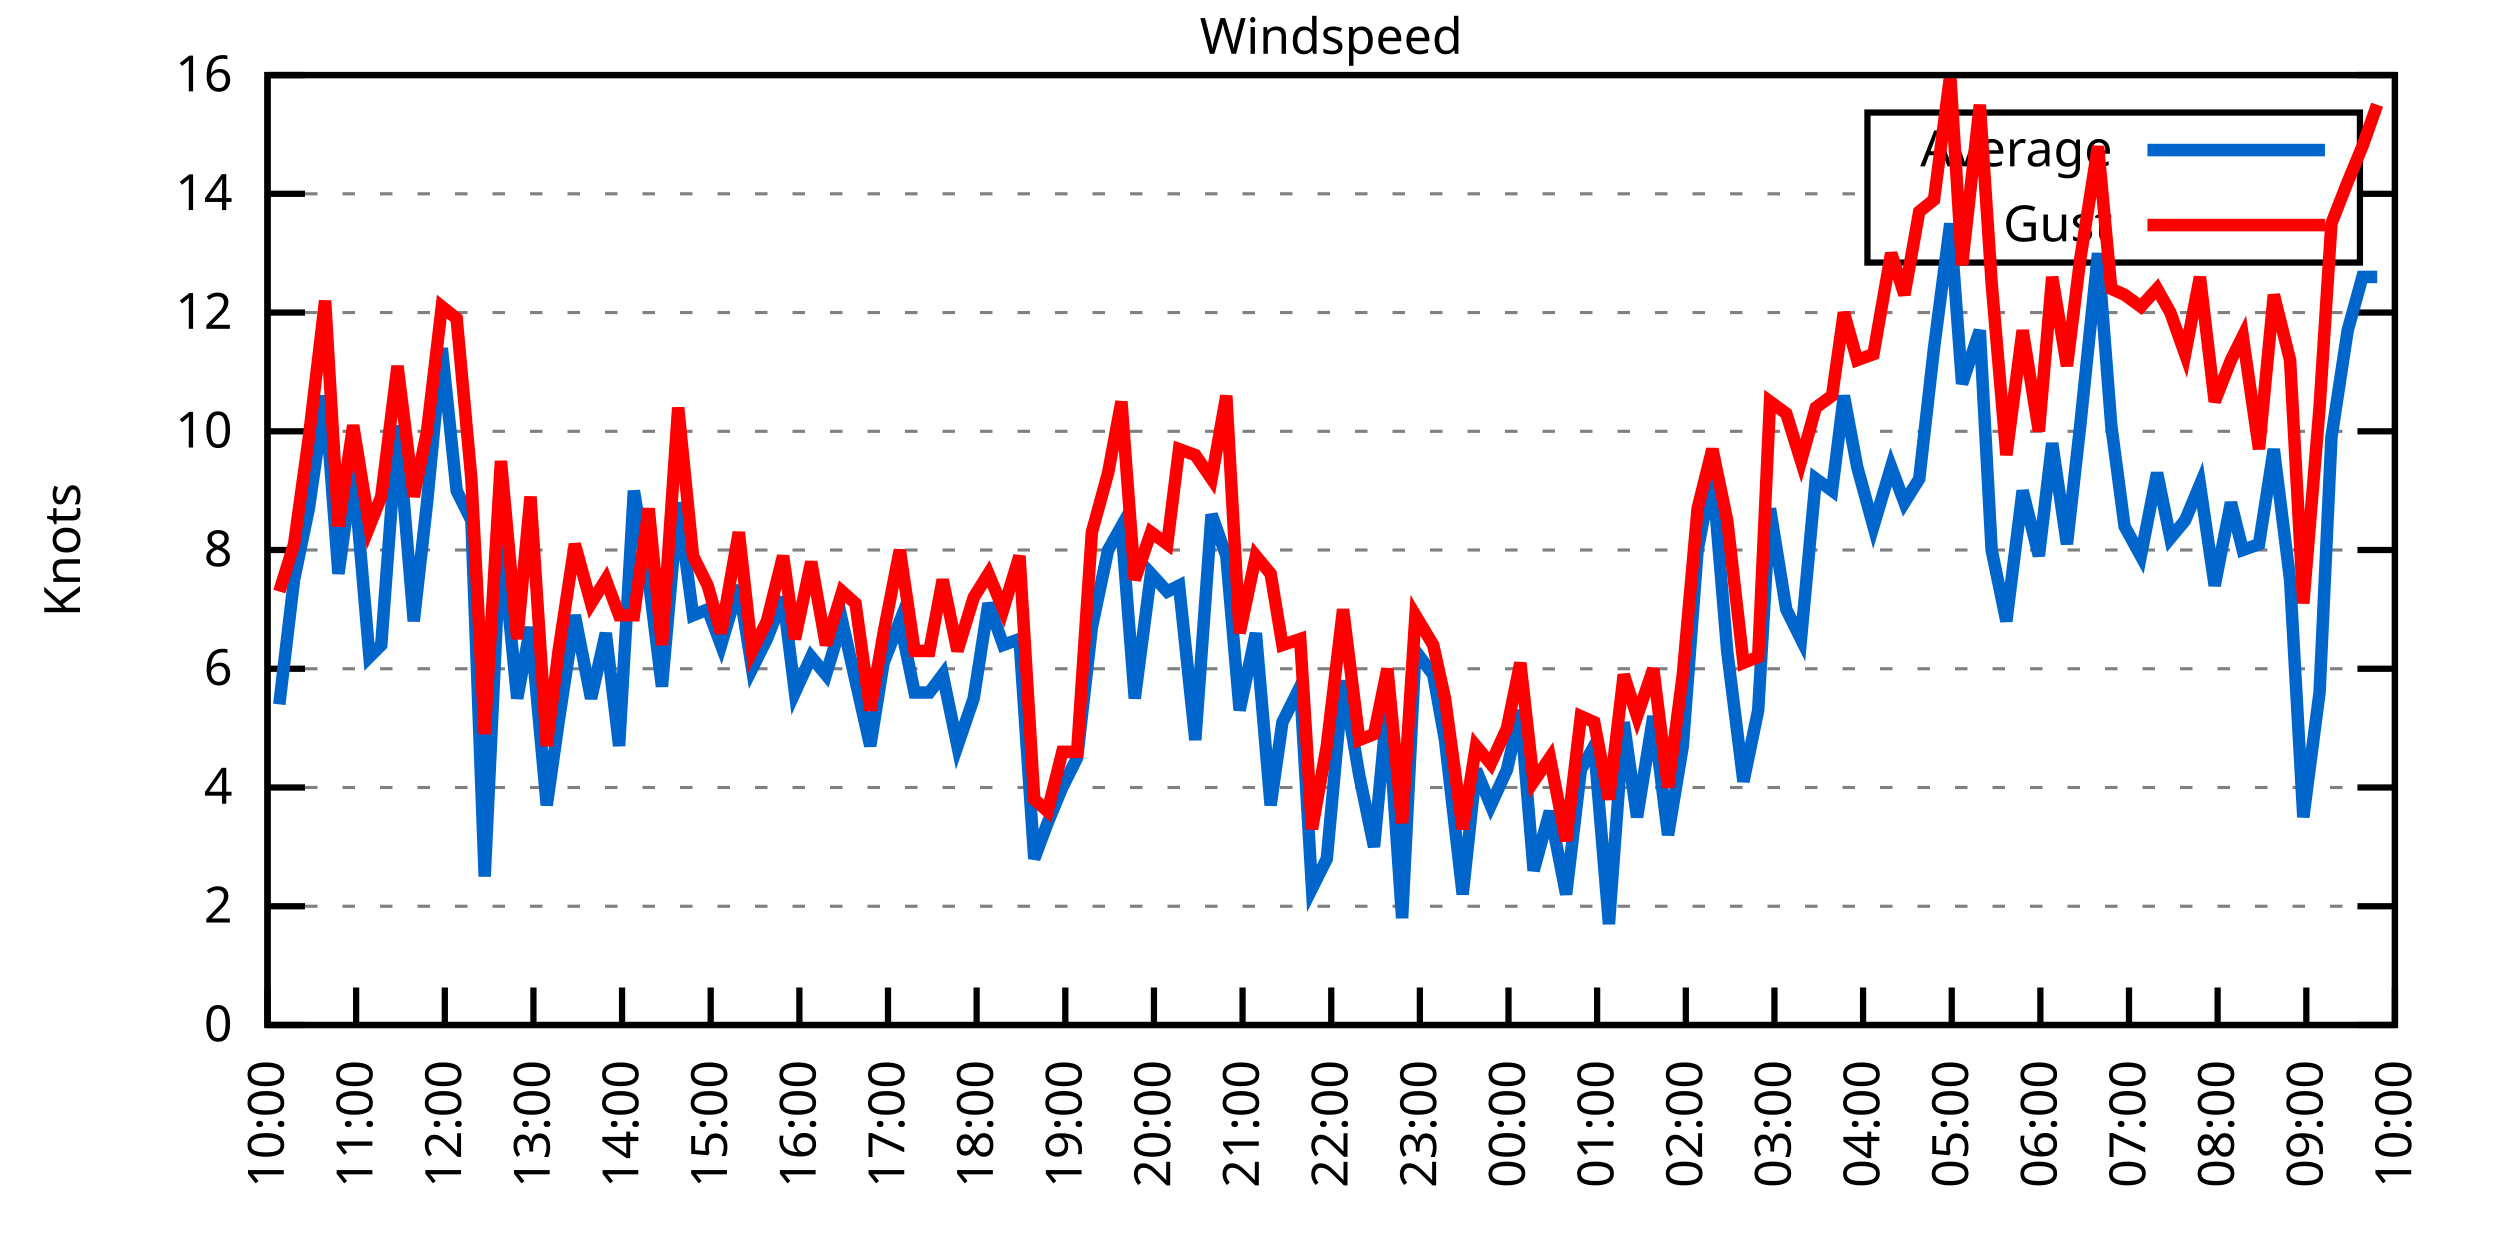
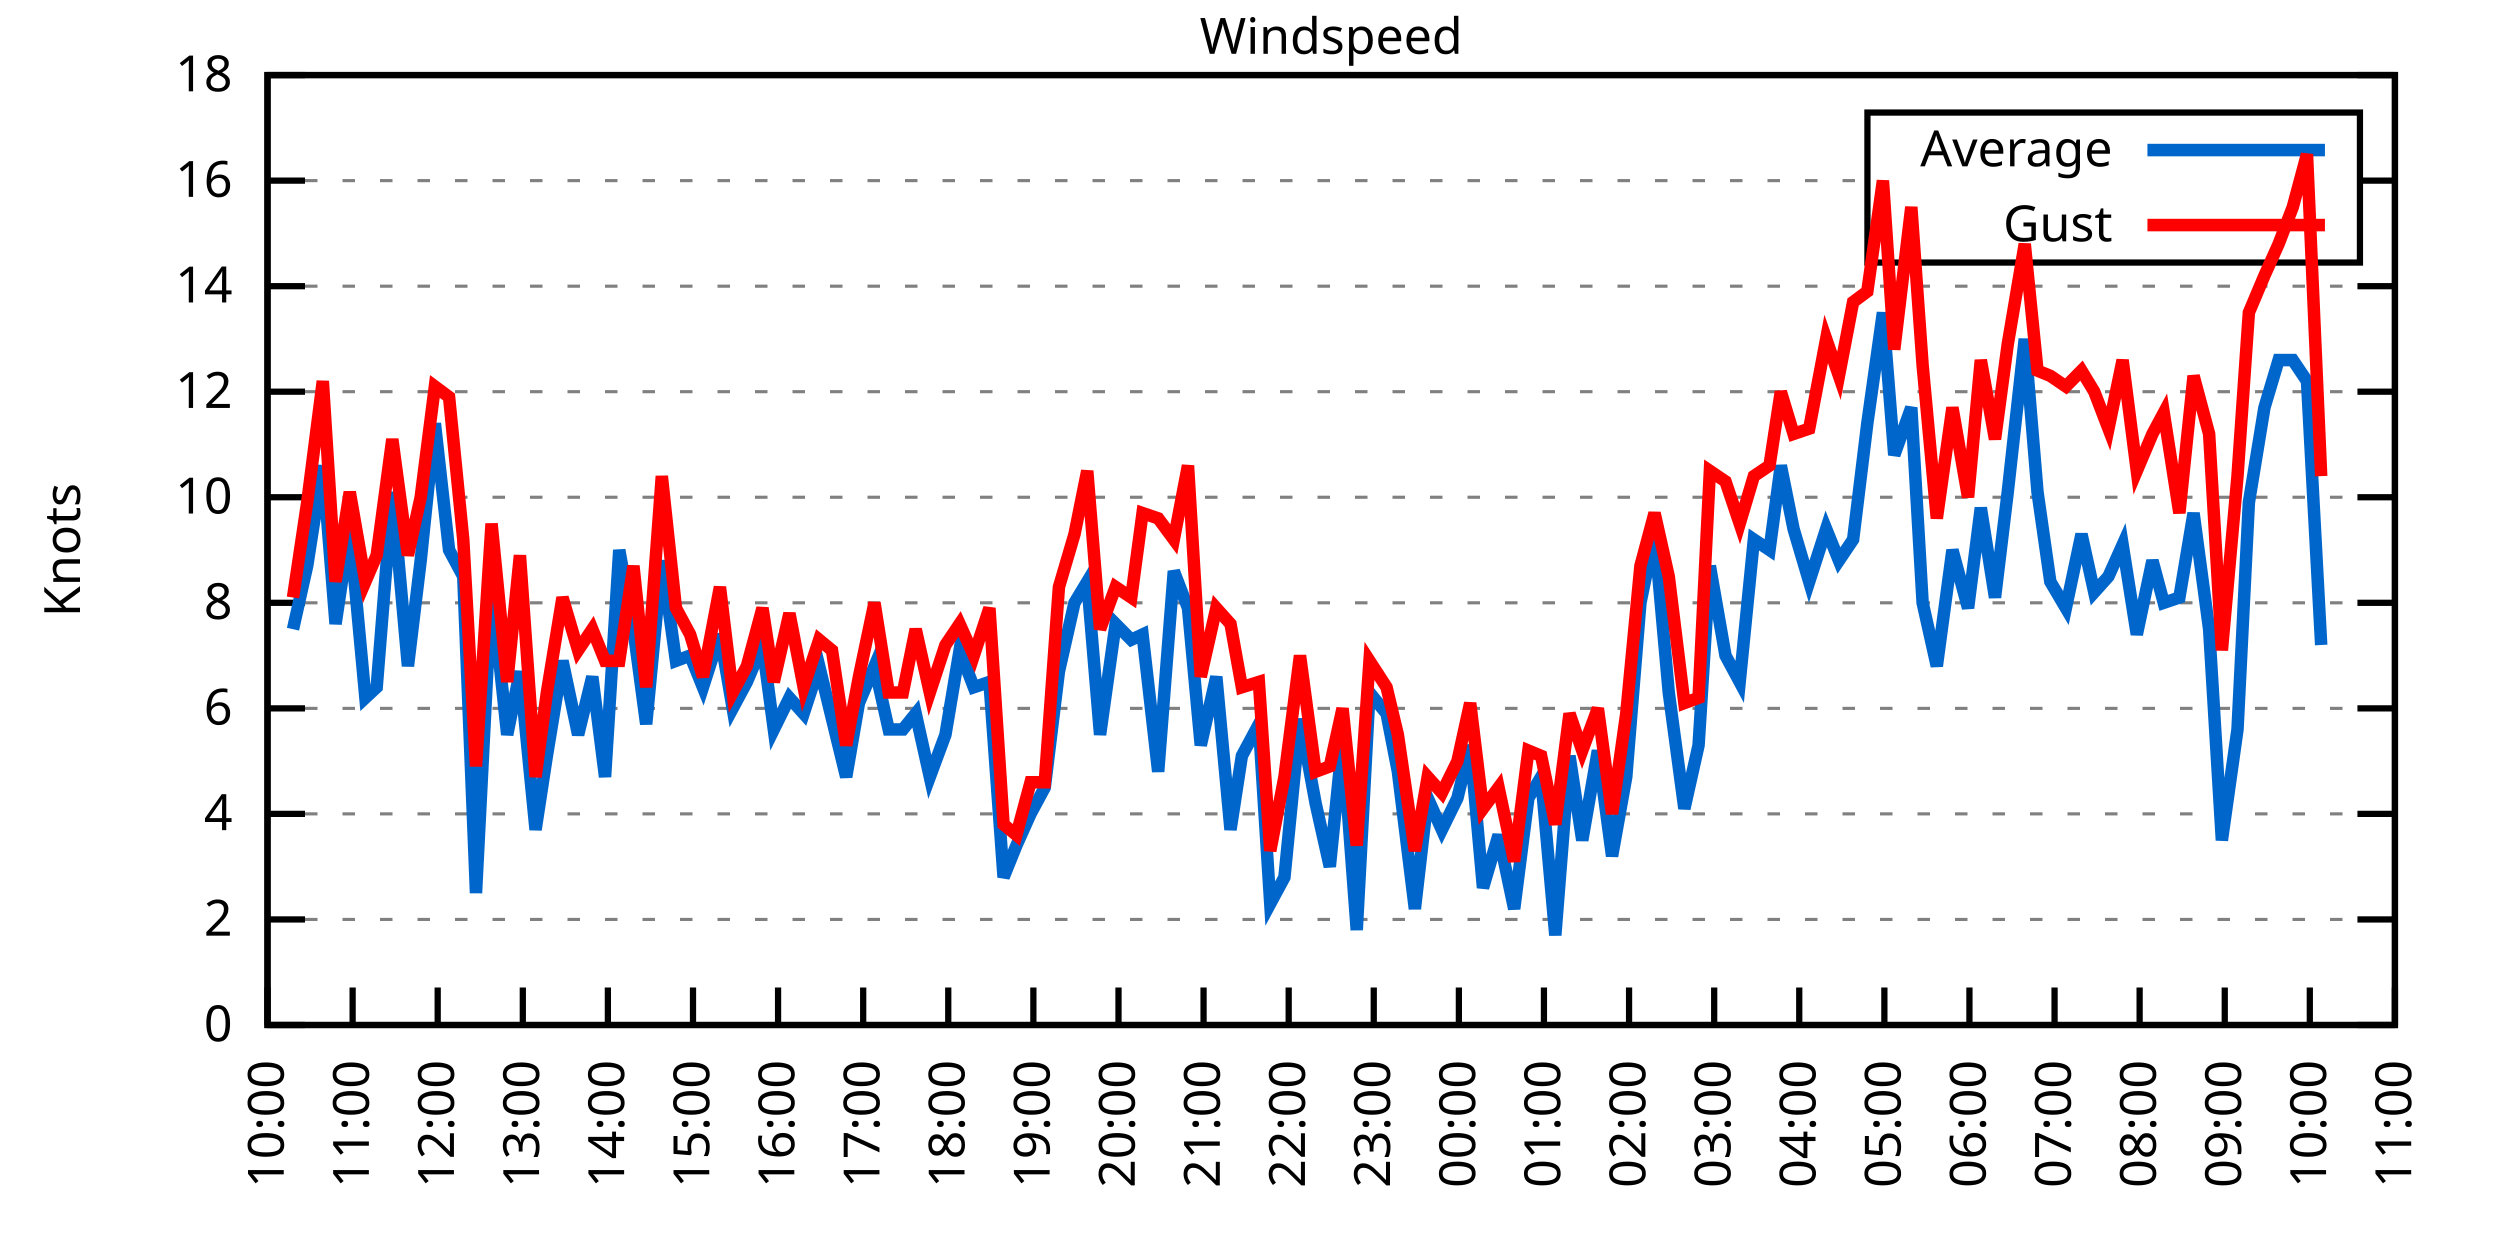
<svg xmlns="http://www.w3.org/2000/svg" xmlns:xlink="http://www.w3.org/1999/xlink" width="400" height="200" viewBox="0 0 400 200">
  <g id="gnuplot_canvas">
    <rect x="0" y="0" width="400" height="200" fill="none" />
    <defs>
      <circle id="gpDot" r="0.5" stroke-width="0.5" stroke="currentColor" />
      <path id="gpPt0" stroke-width="0.333" stroke="currentColor" d="M-1,0 h2 M0,-1 v2" />
      <path id="gpPt1" stroke-width="0.333" stroke="currentColor" d="M-1,-1 L1,1 M1,-1 L-1,1" />
      <path id="gpPt2" stroke-width="0.333" stroke="currentColor" d="M-1,0 L1,0 M0,-1 L0,1 M-1,-1 L1,1 M-1,1 L1,-1" />
      <rect id="gpPt3" stroke-width="0.333" stroke="currentColor" x="-1" y="-1" width="2" height="2" />
      <rect id="gpPt4" stroke-width="0.333" stroke="currentColor" fill="currentColor" x="-1" y="-1" width="2" height="2" />
      <circle id="gpPt5" stroke-width="0.333" stroke="currentColor" cx="0" cy="0" r="1" />
      <use xlink:href="#gpPt5" id="gpPt6" fill="currentColor" stroke="none" />
      <path id="gpPt7" stroke-width="0.333" stroke="currentColor" d="M0,-1.33 L-1.33,0.67 L1.33,0.67 z" />
      <use xlink:href="#gpPt7" id="gpPt8" fill="currentColor" stroke="none" />
      <use xlink:href="#gpPt7" id="gpPt9" stroke="currentColor" transform="rotate(180)" />
      <use xlink:href="#gpPt9" id="gpPt10" fill="currentColor" stroke="none" />
      <use xlink:href="#gpPt3" id="gpPt11" stroke="currentColor" transform="rotate(45)" />
      <use xlink:href="#gpPt11" id="gpPt12" fill="currentColor" stroke="none" />
      <path id="gpPt13" stroke-width="0.333" stroke="currentColor" d="M0,1.330 L1.265,0.411 L0.782,-1.067 L-0.782,-1.076 L-1.265,0.411 z" />
      <use xlink:href="#gpPt13" id="gpPt14" fill="currentColor" stroke="none" />
      <filter id="textbox" filterUnits="objectBoundingBox" x="0" y="0" height="1" width="1">
        <feFlood flood-color="white" flood-opacity="1" result="bgnd" />
        <feComposite in="SourceGraphic" in2="bgnd" operator="atop" />
      </filter>
      <filter id="greybox" filterUnits="objectBoundingBox" x="0" y="0" height="1" width="1">
        <feFlood flood-color="lightgrey" flood-opacity="1" result="grey" />
        <feComposite in="SourceGraphic" in2="grey" operator="atop" />
      </filter>
    </defs>
    <g fill="none" color="white" stroke="currentColor" stroke-width="1.00" stroke-linecap="butt" stroke-linejoin="miter">
</g>
    <g fill="none" color="black" stroke="currentColor" stroke-width="1.00" stroke-linecap="butt" stroke-linejoin="miter">
      <g stroke="none" shape-rendering="crispEdges">
        <polygon fill="rgb(255, 255, 255)" points="42.80,164.00 383.18,164.00 383.18,12.02 42.80,12.02 " />
      </g>
    </g>
    <g fill="none" color="black" stroke="currentColor" stroke-width="1.00" stroke-linecap="butt" stroke-linejoin="miter">
</g>
    <g fill="none" color="black" stroke="black" stroke-width="0.50" stroke-linecap="butt" stroke-linejoin="miter">
</g>
    <g fill="none" color="gray" stroke="currentColor" stroke-width="0.50" stroke-linecap="butt" stroke-linejoin="miter">
      <path stroke="gray" stroke-dasharray="2,4" class="gridline" d="M42.80,164.00 L383.19,164.00  " />
    </g>
    <g fill="none" color="gray" stroke="gray" stroke-width="1.00" stroke-linecap="butt" stroke-linejoin="miter">
</g>
    <g fill="none" color="black" stroke="currentColor" stroke-width="1.00" stroke-linecap="butt" stroke-linejoin="miter">
      <path stroke="black" d="M42.80,164.00 L48.80,164.00 M383.19,164.00 L377.19,164.00  " />
      <g transform="translate(37.20,166.60)" stroke="none" fill="black" font-family="Sans" font-size="8.00" text-anchor="end">
        <text>
          <tspan font-family="Sans"> 0</tspan>
        </text>
      </g>
    </g>
    <g fill="none" color="black" stroke="currentColor" stroke-width="1.00" stroke-linecap="butt" stroke-linejoin="miter">
</g>
    <g fill="none" color="black" stroke="black" stroke-width="0.50" stroke-linecap="butt" stroke-linejoin="miter">
</g>
    <g fill="none" color="gray" stroke="currentColor" stroke-width="0.50" stroke-linecap="butt" stroke-linejoin="miter">
-       <path stroke="gray" stroke-dasharray="2,4" class="gridline" d="M42.80,145.00 L383.19,145.00  " />
-     </g>
-     <g fill="none" color="gray" stroke="gray" stroke-width="1.00" stroke-linecap="butt" stroke-linejoin="miter">
- </g>
-     <g fill="none" color="black" stroke="currentColor" stroke-width="1.00" stroke-linecap="butt" stroke-linejoin="miter">
-       <path stroke="black" d="M42.80,145.00 L48.80,145.00 M383.19,145.00 L377.19,145.00  " />
-       <g transform="translate(37.20,147.60)" stroke="none" fill="black" font-family="Sans" font-size="8.00" text-anchor="end">
+       <path stroke="gray" stroke-dasharray="2,4" class="gridline" d="M42.80,147.11 L383.19,147.11  " />
+     </g>
+     <g fill="none" color="gray" stroke="gray" stroke-width="1.00" stroke-linecap="butt" stroke-linejoin="miter">
+ </g>
+     <g fill="none" color="black" stroke="currentColor" stroke-width="1.00" stroke-linecap="butt" stroke-linejoin="miter">
+       <path stroke="black" d="M42.80,147.11 L48.80,147.11 M383.19,147.11 L377.19,147.11  " />
+       <g transform="translate(37.20,149.71)" stroke="none" fill="black" font-family="Sans" font-size="8.00" text-anchor="end">
        <text>
          <tspan font-family="Sans"> 2</tspan>
        </text>
      </g>
    </g>
    <g fill="none" color="black" stroke="currentColor" stroke-width="1.00" stroke-linecap="butt" stroke-linejoin="miter">
</g>
    <g fill="none" color="black" stroke="black" stroke-width="0.50" stroke-linecap="butt" stroke-linejoin="miter">
</g>
    <g fill="none" color="gray" stroke="currentColor" stroke-width="0.50" stroke-linecap="butt" stroke-linejoin="miter">
-       <path stroke="gray" stroke-dasharray="2,4" class="gridline" d="M42.80,126.00 L383.19,126.00  " />
-     </g>
-     <g fill="none" color="gray" stroke="gray" stroke-width="1.00" stroke-linecap="butt" stroke-linejoin="miter">
- </g>
-     <g fill="none" color="black" stroke="currentColor" stroke-width="1.00" stroke-linecap="butt" stroke-linejoin="miter">
-       <path stroke="black" d="M42.80,126.00 L48.80,126.00 M383.19,126.00 L377.19,126.00  " />
-       <g transform="translate(37.20,128.60)" stroke="none" fill="black" font-family="Sans" font-size="8.00" text-anchor="end">
+       <path stroke="gray" stroke-dasharray="2,4" class="gridline" d="M42.80,130.22 L383.19,130.22  " />
+     </g>
+     <g fill="none" color="gray" stroke="gray" stroke-width="1.00" stroke-linecap="butt" stroke-linejoin="miter">
+ </g>
+     <g fill="none" color="black" stroke="currentColor" stroke-width="1.00" stroke-linecap="butt" stroke-linejoin="miter">
+       <path stroke="black" d="M42.80,130.22 L48.80,130.22 M383.19,130.22 L377.19,130.22  " />
+       <g transform="translate(37.20,132.82)" stroke="none" fill="black" font-family="Sans" font-size="8.00" text-anchor="end">
        <text>
          <tspan font-family="Sans"> 4</tspan>
        </text>
      </g>
    </g>
    <g fill="none" color="black" stroke="currentColor" stroke-width="1.00" stroke-linecap="butt" stroke-linejoin="miter">
</g>
    <g fill="none" color="black" stroke="black" stroke-width="0.50" stroke-linecap="butt" stroke-linejoin="miter">
</g>
    <g fill="none" color="gray" stroke="currentColor" stroke-width="0.50" stroke-linecap="butt" stroke-linejoin="miter">
-       <path stroke="gray" stroke-dasharray="2,4" class="gridline" d="M42.80,107.00 L383.19,107.00  " />
-     </g>
-     <g fill="none" color="gray" stroke="gray" stroke-width="1.00" stroke-linecap="butt" stroke-linejoin="miter">
- </g>
-     <g fill="none" color="black" stroke="currentColor" stroke-width="1.00" stroke-linecap="butt" stroke-linejoin="miter">
-       <path stroke="black" d="M42.80,107.00 L48.80,107.00 M383.19,107.00 L377.19,107.00  " />
-       <g transform="translate(37.20,109.60)" stroke="none" fill="black" font-family="Sans" font-size="8.00" text-anchor="end">
+       <path stroke="gray" stroke-dasharray="2,4" class="gridline" d="M42.80,113.34 L383.19,113.34  " />
+     </g>
+     <g fill="none" color="gray" stroke="gray" stroke-width="1.00" stroke-linecap="butt" stroke-linejoin="miter">
+ </g>
+     <g fill="none" color="black" stroke="currentColor" stroke-width="1.00" stroke-linecap="butt" stroke-linejoin="miter">
+       <path stroke="black" d="M42.80,113.34 L48.80,113.34 M383.19,113.34 L377.19,113.34  " />
+       <g transform="translate(37.20,115.94)" stroke="none" fill="black" font-family="Sans" font-size="8.00" text-anchor="end">
        <text>
          <tspan font-family="Sans"> 6</tspan>
        </text>
      </g>
    </g>
    <g fill="none" color="black" stroke="currentColor" stroke-width="1.00" stroke-linecap="butt" stroke-linejoin="miter">
</g>
    <g fill="none" color="black" stroke="black" stroke-width="0.50" stroke-linecap="butt" stroke-linejoin="miter">
</g>
    <g fill="none" color="gray" stroke="currentColor" stroke-width="0.50" stroke-linecap="butt" stroke-linejoin="miter">
-       <path stroke="gray" stroke-dasharray="2,4" class="gridline" d="M42.80,88.00 L383.19,88.00  " />
-     </g>
-     <g fill="none" color="gray" stroke="gray" stroke-width="1.00" stroke-linecap="butt" stroke-linejoin="miter">
- </g>
-     <g fill="none" color="black" stroke="currentColor" stroke-width="1.00" stroke-linecap="butt" stroke-linejoin="miter">
-       <path stroke="black" d="M42.80,88.00 L48.80,88.00 M383.19,88.00 L377.19,88.00  " />
-       <g transform="translate(37.20,90.60)" stroke="none" fill="black" font-family="Sans" font-size="8.00" text-anchor="end">
+       <path stroke="gray" stroke-dasharray="2,4" class="gridline" d="M42.80,96.45 L383.19,96.45  " />
+     </g>
+     <g fill="none" color="gray" stroke="gray" stroke-width="1.00" stroke-linecap="butt" stroke-linejoin="miter">
+ </g>
+     <g fill="none" color="black" stroke="currentColor" stroke-width="1.00" stroke-linecap="butt" stroke-linejoin="miter">
+       <path stroke="black" d="M42.80,96.45 L48.80,96.45 M383.19,96.45 L377.19,96.45  " />
+       <g transform="translate(37.20,99.05)" stroke="none" fill="black" font-family="Sans" font-size="8.00" text-anchor="end">
        <text>
          <tspan font-family="Sans"> 8</tspan>
        </text>
      </g>
    </g>
    <g fill="none" color="black" stroke="currentColor" stroke-width="1.00" stroke-linecap="butt" stroke-linejoin="miter">
</g>
    <g fill="none" color="black" stroke="black" stroke-width="0.50" stroke-linecap="butt" stroke-linejoin="miter">
</g>
    <g fill="none" color="gray" stroke="currentColor" stroke-width="0.50" stroke-linecap="butt" stroke-linejoin="miter">
-       <path stroke="gray" stroke-dasharray="2,4" class="gridline" d="M42.80,69.01 L383.19,69.01  " />
-     </g>
-     <g fill="none" color="gray" stroke="gray" stroke-width="1.00" stroke-linecap="butt" stroke-linejoin="miter">
- </g>
-     <g fill="none" color="black" stroke="currentColor" stroke-width="1.00" stroke-linecap="butt" stroke-linejoin="miter">
-       <path stroke="black" d="M42.80,69.01 L48.80,69.01 M383.19,69.01 L377.19,69.01  " />
-       <g transform="translate(37.20,71.61)" stroke="none" fill="black" font-family="Sans" font-size="8.00" text-anchor="end">
+       <path stroke="gray" stroke-dasharray="2,4" class="gridline" d="M42.80,79.56 L383.19,79.56  " />
+     </g>
+     <g fill="none" color="gray" stroke="gray" stroke-width="1.00" stroke-linecap="butt" stroke-linejoin="miter">
+ </g>
+     <g fill="none" color="black" stroke="currentColor" stroke-width="1.00" stroke-linecap="butt" stroke-linejoin="miter">
+       <path stroke="black" d="M42.80,79.56 L48.80,79.56 M383.19,79.56 L377.19,79.56  " />
+       <g transform="translate(37.20,82.16)" stroke="none" fill="black" font-family="Sans" font-size="8.00" text-anchor="end">
        <text>
          <tspan font-family="Sans"> 10</tspan>
        </text>
      </g>
    </g>
    <g fill="none" color="black" stroke="currentColor" stroke-width="1.00" stroke-linecap="butt" stroke-linejoin="miter">
</g>
    <g fill="none" color="black" stroke="black" stroke-width="0.50" stroke-linecap="butt" stroke-linejoin="miter">
</g>
    <g fill="none" color="gray" stroke="currentColor" stroke-width="0.50" stroke-linecap="butt" stroke-linejoin="miter">
-       <path stroke="gray" stroke-dasharray="2,4" class="gridline" d="M42.80,50.01 L383.19,50.01  " />
-     </g>
-     <g fill="none" color="gray" stroke="gray" stroke-width="1.00" stroke-linecap="butt" stroke-linejoin="miter">
- </g>
-     <g fill="none" color="black" stroke="currentColor" stroke-width="1.00" stroke-linecap="butt" stroke-linejoin="miter">
-       <path stroke="black" d="M42.80,50.01 L48.80,50.01 M383.19,50.01 L377.19,50.01  " />
-       <g transform="translate(37.20,52.61)" stroke="none" fill="black" font-family="Sans" font-size="8.00" text-anchor="end">
+       <path stroke="gray" stroke-dasharray="2,4" class="gridline" d="M42.80,62.67 L383.19,62.67  " />
+     </g>
+     <g fill="none" color="gray" stroke="gray" stroke-width="1.00" stroke-linecap="butt" stroke-linejoin="miter">
+ </g>
+     <g fill="none" color="black" stroke="currentColor" stroke-width="1.00" stroke-linecap="butt" stroke-linejoin="miter">
+       <path stroke="black" d="M42.80,62.67 L48.80,62.67 M383.19,62.67 L377.19,62.67  " />
+       <g transform="translate(37.20,65.27)" stroke="none" fill="black" font-family="Sans" font-size="8.00" text-anchor="end">
        <text>
          <tspan font-family="Sans"> 12</tspan>
        </text>
      </g>
    </g>
    <g fill="none" color="black" stroke="currentColor" stroke-width="1.00" stroke-linecap="butt" stroke-linejoin="miter">
</g>
    <g fill="none" color="black" stroke="black" stroke-width="0.50" stroke-linecap="butt" stroke-linejoin="miter">
</g>
    <g fill="none" color="gray" stroke="currentColor" stroke-width="0.50" stroke-linecap="butt" stroke-linejoin="miter">
-       <path stroke="gray" stroke-dasharray="2,4" class="gridline" d="M42.80,31.01 L298.79,31.01 M377.59,31.01 L383.19,31.01  " />
-     </g>
-     <g fill="none" color="gray" stroke="gray" stroke-width="1.00" stroke-linecap="butt" stroke-linejoin="miter">
- </g>
-     <g fill="none" color="black" stroke="currentColor" stroke-width="1.00" stroke-linecap="butt" stroke-linejoin="miter">
-       <path stroke="black" d="M42.80,31.01 L48.80,31.01 M383.19,31.01 L377.19,31.01  " />
-       <g transform="translate(37.20,33.61)" stroke="none" fill="black" font-family="Sans" font-size="8.00" text-anchor="end">
+       <path stroke="gray" stroke-dasharray="2,4" class="gridline" d="M42.80,45.79 L383.19,45.79  " />
+     </g>
+     <g fill="none" color="gray" stroke="gray" stroke-width="1.00" stroke-linecap="butt" stroke-linejoin="miter">
+ </g>
+     <g fill="none" color="black" stroke="currentColor" stroke-width="1.00" stroke-linecap="butt" stroke-linejoin="miter">
+       <path stroke="black" d="M42.80,45.79 L48.80,45.79 M383.19,45.79 L377.19,45.79  " />
+       <g transform="translate(37.20,48.39)" stroke="none" fill="black" font-family="Sans" font-size="8.00" text-anchor="end">
        <text>
          <tspan font-family="Sans"> 14</tspan>
+         </text>
+       </g>
+     </g>
+     <g fill="none" color="black" stroke="currentColor" stroke-width="1.00" stroke-linecap="butt" stroke-linejoin="miter">
+ </g>
+     <g fill="none" color="black" stroke="black" stroke-width="0.50" stroke-linecap="butt" stroke-linejoin="miter">
+ </g>
+     <g fill="none" color="gray" stroke="currentColor" stroke-width="0.50" stroke-linecap="butt" stroke-linejoin="miter">
+       <path stroke="gray" stroke-dasharray="2,4" class="gridline" d="M42.80,28.90 L298.79,28.90 M377.59,28.90 L383.19,28.90  " />
+     </g>
+     <g fill="none" color="gray" stroke="gray" stroke-width="1.00" stroke-linecap="butt" stroke-linejoin="miter">
+ </g>
+     <g fill="none" color="black" stroke="currentColor" stroke-width="1.00" stroke-linecap="butt" stroke-linejoin="miter">
+       <path stroke="black" d="M42.80,28.90 L48.80,28.90 M383.19,28.90 L377.19,28.90  " />
+       <g transform="translate(37.20,31.50)" stroke="none" fill="black" font-family="Sans" font-size="8.00" text-anchor="end">
+         <text>
+           <tspan font-family="Sans"> 16</tspan>
        </text>
      </g>
    </g>
    <g fill="none" color="black" stroke="currentColor" stroke-width="1.00" stroke-linecap="butt" stroke-linejoin="miter">
</g>
    <g fill="none" color="black" stroke="black" stroke-width="0.50" stroke-linecap="butt" stroke-linejoin="miter">
</g>
    <g fill="none" color="gray" stroke="currentColor" stroke-width="0.50" stroke-linecap="butt" stroke-linejoin="miter">
      <path stroke="gray" stroke-dasharray="2,4" class="gridline" d="M42.80,12.01 L383.19,12.01  " />
    </g>
    <g fill="none" color="gray" stroke="gray" stroke-width="1.00" stroke-linecap="butt" stroke-linejoin="miter">
</g>
    <g fill="none" color="black" stroke="currentColor" stroke-width="1.00" stroke-linecap="butt" stroke-linejoin="miter">
      <path stroke="black" d="M42.80,12.01 L48.80,12.01 M383.19,12.01 L377.19,12.01  " />
      <g transform="translate(37.20,14.61)" stroke="none" fill="black" font-family="Sans" font-size="8.00" text-anchor="end">
        <text>
-           <tspan font-family="Sans"> 16</tspan>
+           <tspan font-family="Sans"> 18</tspan>
        </text>
      </g>
    </g>
    <g fill="none" color="black" stroke="currentColor" stroke-width="1.00" stroke-linecap="butt" stroke-linejoin="miter">
      <path stroke="black" d="M42.80,164.00 L42.80,158.00  " />
      <g transform="translate(45.40,169.60) rotate(270.00)" stroke="none" fill="black" font-family="Sans" font-size="8.00" text-anchor="end">
        <text>
          <tspan font-family="Sans">10:00</tspan>
        </text>
      </g>
    </g>
    <g fill="none" color="black" stroke="currentColor" stroke-width="1.00" stroke-linecap="butt" stroke-linejoin="miter">
-       <path stroke="black" d="M56.98,164.00 L56.98,158.00  " />
-       <g transform="translate(59.58,169.60) rotate(270.00)" stroke="none" fill="black" font-family="Sans" font-size="8.00" text-anchor="end">
+       <path stroke="black" d="M56.42,164.00 L56.42,158.00  " />
+       <g transform="translate(59.02,169.60) rotate(270.00)" stroke="none" fill="black" font-family="Sans" font-size="8.00" text-anchor="end">
        <text>
          <tspan font-family="Sans">11:00</tspan>
        </text>
      </g>
    </g>
    <g fill="none" color="black" stroke="currentColor" stroke-width="1.00" stroke-linecap="butt" stroke-linejoin="miter">
-       <path stroke="black" d="M71.17,164.00 L71.17,158.00  " />
-       <g transform="translate(73.77,169.60) rotate(270.00)" stroke="none" fill="black" font-family="Sans" font-size="8.00" text-anchor="end">
+       <path stroke="black" d="M70.03,164.00 L70.03,158.00  " />
+       <g transform="translate(72.63,169.60) rotate(270.00)" stroke="none" fill="black" font-family="Sans" font-size="8.00" text-anchor="end">
        <text>
          <tspan font-family="Sans">12:00</tspan>
        </text>
      </g>
    </g>
    <g fill="none" color="black" stroke="currentColor" stroke-width="1.00" stroke-linecap="butt" stroke-linejoin="miter">
-       <path stroke="black" d="M85.35,164.00 L85.35,158.00  " />
-       <g transform="translate(87.95,169.60) rotate(270.00)" stroke="none" fill="black" font-family="Sans" font-size="8.00" text-anchor="end">
+       <path stroke="black" d="M83.65,164.00 L83.65,158.00  " />
+       <g transform="translate(86.25,169.60) rotate(270.00)" stroke="none" fill="black" font-family="Sans" font-size="8.00" text-anchor="end">
        <text>
          <tspan font-family="Sans">13:00</tspan>
        </text>
      </g>
    </g>
    <g fill="none" color="black" stroke="currentColor" stroke-width="1.00" stroke-linecap="butt" stroke-linejoin="miter">
-       <path stroke="black" d="M99.53,164.00 L99.53,158.00  " />
-       <g transform="translate(102.13,169.60) rotate(270.00)" stroke="none" fill="black" font-family="Sans" font-size="8.00" text-anchor="end">
+       <path stroke="black" d="M97.26,164.00 L97.26,158.00  " />
+       <g transform="translate(99.86,169.60) rotate(270.00)" stroke="none" fill="black" font-family="Sans" font-size="8.00" text-anchor="end">
        <text>
          <tspan font-family="Sans">14:00</tspan>
        </text>
      </g>
    </g>
    <g fill="none" color="black" stroke="currentColor" stroke-width="1.00" stroke-linecap="butt" stroke-linejoin="miter">
-       <path stroke="black" d="M113.71,164.00 L113.71,158.00  " />
-       <g transform="translate(116.31,169.60) rotate(270.00)" stroke="none" fill="black" font-family="Sans" font-size="8.00" text-anchor="end">
+       <path stroke="black" d="M110.88,164.00 L110.88,158.00  " />
+       <g transform="translate(113.48,169.60) rotate(270.00)" stroke="none" fill="black" font-family="Sans" font-size="8.00" text-anchor="end">
        <text>
          <tspan font-family="Sans">15:00</tspan>
        </text>
      </g>
    </g>
    <g fill="none" color="black" stroke="currentColor" stroke-width="1.00" stroke-linecap="butt" stroke-linejoin="miter">
-       <path stroke="black" d="M127.90,164.00 L127.90,158.00  " />
-       <g transform="translate(130.50,169.60) rotate(270.00)" stroke="none" fill="black" font-family="Sans" font-size="8.00" text-anchor="end">
+       <path stroke="black" d="M124.49,164.00 L124.49,158.00  " />
+       <g transform="translate(127.09,169.60) rotate(270.00)" stroke="none" fill="black" font-family="Sans" font-size="8.00" text-anchor="end">
        <text>
          <tspan font-family="Sans">16:00</tspan>
        </text>
      </g>
    </g>
    <g fill="none" color="black" stroke="currentColor" stroke-width="1.00" stroke-linecap="butt" stroke-linejoin="miter">
-       <path stroke="black" d="M142.08,164.00 L142.08,158.00  " />
-       <g transform="translate(144.68,169.60) rotate(270.00)" stroke="none" fill="black" font-family="Sans" font-size="8.00" text-anchor="end">
+       <path stroke="black" d="M138.11,164.00 L138.11,158.00  " />
+       <g transform="translate(140.71,169.60) rotate(270.00)" stroke="none" fill="black" font-family="Sans" font-size="8.00" text-anchor="end">
        <text>
          <tspan font-family="Sans">17:00</tspan>
        </text>
      </g>
    </g>
    <g fill="none" color="black" stroke="currentColor" stroke-width="1.00" stroke-linecap="butt" stroke-linejoin="miter">
-       <path stroke="black" d="M156.26,164.00 L156.26,158.00  " />
-       <g transform="translate(158.86,169.60) rotate(270.00)" stroke="none" fill="black" font-family="Sans" font-size="8.00" text-anchor="end">
+       <path stroke="black" d="M151.72,164.00 L151.72,158.00  " />
+       <g transform="translate(154.32,169.60) rotate(270.00)" stroke="none" fill="black" font-family="Sans" font-size="8.00" text-anchor="end">
        <text>
          <tspan font-family="Sans">18:00</tspan>
        </text>
      </g>
    </g>
    <g fill="none" color="black" stroke="currentColor" stroke-width="1.00" stroke-linecap="butt" stroke-linejoin="miter">
-       <path stroke="black" d="M170.45,164.00 L170.45,158.00  " />
-       <g transform="translate(173.05,169.60) rotate(270.00)" stroke="none" fill="black" font-family="Sans" font-size="8.00" text-anchor="end">
+       <path stroke="black" d="M165.34,164.00 L165.34,158.00  " />
+       <g transform="translate(167.94,169.60) rotate(270.00)" stroke="none" fill="black" font-family="Sans" font-size="8.00" text-anchor="end">
        <text>
          <tspan font-family="Sans">19:00</tspan>
        </text>
      </g>
    </g>
    <g fill="none" color="black" stroke="currentColor" stroke-width="1.00" stroke-linecap="butt" stroke-linejoin="miter">
-       <path stroke="black" d="M184.63,164.00 L184.63,158.00  " />
-       <g transform="translate(187.23,169.60) rotate(270.00)" stroke="none" fill="black" font-family="Sans" font-size="8.00" text-anchor="end">
+       <path stroke="black" d="M178.96,164.00 L178.96,158.00  " />
+       <g transform="translate(181.56,169.60) rotate(270.00)" stroke="none" fill="black" font-family="Sans" font-size="8.00" text-anchor="end">
        <text>
          <tspan font-family="Sans">20:00</tspan>
        </text>
      </g>
    </g>
    <g fill="none" color="black" stroke="currentColor" stroke-width="1.00" stroke-linecap="butt" stroke-linejoin="miter">
-       <path stroke="black" d="M198.81,164.00 L198.81,158.00  " />
-       <g transform="translate(201.41,169.60) rotate(270.00)" stroke="none" fill="black" font-family="Sans" font-size="8.00" text-anchor="end">
+       <path stroke="black" d="M192.57,164.00 L192.57,158.00  " />
+       <g transform="translate(195.17,169.60) rotate(270.00)" stroke="none" fill="black" font-family="Sans" font-size="8.00" text-anchor="end">
        <text>
          <tspan font-family="Sans">21:00</tspan>
        </text>
      </g>
    </g>
    <g fill="none" color="black" stroke="currentColor" stroke-width="1.00" stroke-linecap="butt" stroke-linejoin="miter">
-       <path stroke="black" d="M213.00,164.00 L213.00,158.00  " />
-       <g transform="translate(215.60,169.60) rotate(270.00)" stroke="none" fill="black" font-family="Sans" font-size="8.00" text-anchor="end">
+       <path stroke="black" d="M206.19,164.00 L206.19,158.00  " />
+       <g transform="translate(208.79,169.60) rotate(270.00)" stroke="none" fill="black" font-family="Sans" font-size="8.00" text-anchor="end">
        <text>
          <tspan font-family="Sans">22:00</tspan>
        </text>
      </g>
    </g>
    <g fill="none" color="black" stroke="currentColor" stroke-width="1.00" stroke-linecap="butt" stroke-linejoin="miter">
-       <path stroke="black" d="M227.18,164.00 L227.18,158.00  " />
-       <g transform="translate(229.78,169.60) rotate(270.00)" stroke="none" fill="black" font-family="Sans" font-size="8.00" text-anchor="end">
+       <path stroke="black" d="M219.80,164.00 L219.80,158.00  " />
+       <g transform="translate(222.40,169.60) rotate(270.00)" stroke="none" fill="black" font-family="Sans" font-size="8.00" text-anchor="end">
        <text>
          <tspan font-family="Sans">23:00</tspan>
        </text>
      </g>
    </g>
    <g fill="none" color="black" stroke="currentColor" stroke-width="1.00" stroke-linecap="butt" stroke-linejoin="miter">
-       <path stroke="black" d="M241.36,164.00 L241.36,158.00  " />
-       <g transform="translate(243.96,169.60) rotate(270.00)" stroke="none" fill="black" font-family="Sans" font-size="8.00" text-anchor="end">
+       <path stroke="black" d="M233.42,164.00 L233.42,158.00  " />
+       <g transform="translate(236.02,169.60) rotate(270.00)" stroke="none" fill="black" font-family="Sans" font-size="8.00" text-anchor="end">
        <text>
          <tspan font-family="Sans">00:00</tspan>
        </text>
      </g>
    </g>
    <g fill="none" color="black" stroke="currentColor" stroke-width="1.00" stroke-linecap="butt" stroke-linejoin="miter">
-       <path stroke="black" d="M255.54,164.00 L255.54,158.00  " />
-       <g transform="translate(258.14,169.60) rotate(270.00)" stroke="none" fill="black" font-family="Sans" font-size="8.00" text-anchor="end">
+       <path stroke="black" d="M247.03,164.00 L247.03,158.00  " />
+       <g transform="translate(249.63,169.60) rotate(270.00)" stroke="none" fill="black" font-family="Sans" font-size="8.00" text-anchor="end">
        <text>
          <tspan font-family="Sans">01:00</tspan>
        </text>
      </g>
    </g>
    <g fill="none" color="black" stroke="currentColor" stroke-width="1.00" stroke-linecap="butt" stroke-linejoin="miter">
-       <path stroke="black" d="M269.73,164.00 L269.73,158.00  " />
-       <g transform="translate(272.33,169.60) rotate(270.00)" stroke="none" fill="black" font-family="Sans" font-size="8.00" text-anchor="end">
+       <path stroke="black" d="M260.65,164.00 L260.65,158.00  " />
+       <g transform="translate(263.25,169.60) rotate(270.00)" stroke="none" fill="black" font-family="Sans" font-size="8.00" text-anchor="end">
        <text>
          <tspan font-family="Sans">02:00</tspan>
        </text>
      </g>
    </g>
    <g fill="none" color="black" stroke="currentColor" stroke-width="1.00" stroke-linecap="butt" stroke-linejoin="miter">
-       <path stroke="black" d="M283.91,164.00 L283.91,158.00  " />
-       <g transform="translate(286.51,169.60) rotate(270.00)" stroke="none" fill="black" font-family="Sans" font-size="8.00" text-anchor="end">
+       <path stroke="black" d="M274.27,164.00 L274.27,158.00  " />
+       <g transform="translate(276.87,169.60) rotate(270.00)" stroke="none" fill="black" font-family="Sans" font-size="8.00" text-anchor="end">
        <text>
          <tspan font-family="Sans">03:00</tspan>
        </text>
      </g>
    </g>
    <g fill="none" color="black" stroke="currentColor" stroke-width="1.00" stroke-linecap="butt" stroke-linejoin="miter">
-       <path stroke="black" d="M298.09,164.00 L298.09,158.00  " />
-       <g transform="translate(300.69,169.60) rotate(270.00)" stroke="none" fill="black" font-family="Sans" font-size="8.00" text-anchor="end">
+       <path stroke="black" d="M287.88,164.00 L287.88,158.00  " />
+       <g transform="translate(290.48,169.60) rotate(270.00)" stroke="none" fill="black" font-family="Sans" font-size="8.00" text-anchor="end">
        <text>
          <tspan font-family="Sans">04:00</tspan>
        </text>
      </g>
    </g>
    <g fill="none" color="black" stroke="currentColor" stroke-width="1.00" stroke-linecap="butt" stroke-linejoin="miter">
-       <path stroke="black" d="M312.28,164.00 L312.28,158.00  " />
-       <g transform="translate(314.88,169.60) rotate(270.00)" stroke="none" fill="black" font-family="Sans" font-size="8.00" text-anchor="end">
+       <path stroke="black" d="M301.50,164.00 L301.50,158.00  " />
+       <g transform="translate(304.10,169.60) rotate(270.00)" stroke="none" fill="black" font-family="Sans" font-size="8.00" text-anchor="end">
        <text>
          <tspan font-family="Sans">05:00</tspan>
        </text>
      </g>
    </g>
    <g fill="none" color="black" stroke="currentColor" stroke-width="1.00" stroke-linecap="butt" stroke-linejoin="miter">
-       <path stroke="black" d="M326.46,164.00 L326.46,158.00  " />
-       <g transform="translate(329.06,169.60) rotate(270.00)" stroke="none" fill="black" font-family="Sans" font-size="8.00" text-anchor="end">
+       <path stroke="black" d="M315.11,164.00 L315.11,158.00  " />
+       <g transform="translate(317.71,169.60) rotate(270.00)" stroke="none" fill="black" font-family="Sans" font-size="8.00" text-anchor="end">
        <text>
          <tspan font-family="Sans">06:00</tspan>
        </text>
      </g>
    </g>
    <g fill="none" color="black" stroke="currentColor" stroke-width="1.00" stroke-linecap="butt" stroke-linejoin="miter">
-       <path stroke="black" d="M340.64,164.00 L340.64,158.00  " />
-       <g transform="translate(343.24,169.60) rotate(270.00)" stroke="none" fill="black" font-family="Sans" font-size="8.00" text-anchor="end">
+       <path stroke="black" d="M328.73,164.00 L328.73,158.00  " />
+       <g transform="translate(331.33,169.60) rotate(270.00)" stroke="none" fill="black" font-family="Sans" font-size="8.00" text-anchor="end">
        <text>
          <tspan font-family="Sans">07:00</tspan>
        </text>
      </g>
    </g>
    <g fill="none" color="black" stroke="currentColor" stroke-width="1.00" stroke-linecap="butt" stroke-linejoin="miter">
-       <path stroke="black" d="M354.82,164.00 L354.82,158.00  " />
-       <g transform="translate(357.42,169.60) rotate(270.00)" stroke="none" fill="black" font-family="Sans" font-size="8.00" text-anchor="end">
+       <path stroke="black" d="M342.34,164.00 L342.34,158.00  " />
+       <g transform="translate(344.94,169.60) rotate(270.00)" stroke="none" fill="black" font-family="Sans" font-size="8.00" text-anchor="end">
        <text>
          <tspan font-family="Sans">08:00</tspan>
        </text>
      </g>
    </g>
    <g fill="none" color="black" stroke="currentColor" stroke-width="1.00" stroke-linecap="butt" stroke-linejoin="miter">
-       <path stroke="black" d="M369.01,164.00 L369.01,158.00  " />
-       <g transform="translate(371.61,169.60) rotate(270.00)" stroke="none" fill="black" font-family="Sans" font-size="8.00" text-anchor="end">
+       <path stroke="black" d="M355.96,164.00 L355.96,158.00  " />
+       <g transform="translate(358.56,169.60) rotate(270.00)" stroke="none" fill="black" font-family="Sans" font-size="8.00" text-anchor="end">
        <text>
          <tspan font-family="Sans">09:00</tspan>
+         </text>
+       </g>
+     </g>
+     <g fill="none" color="black" stroke="currentColor" stroke-width="1.00" stroke-linecap="butt" stroke-linejoin="miter">
+       <path stroke="black" d="M369.57,164.00 L369.57,158.00  " />
+       <g transform="translate(372.17,169.60) rotate(270.00)" stroke="none" fill="black" font-family="Sans" font-size="8.00" text-anchor="end">
+         <text>
+           <tspan font-family="Sans">10:00</tspan>
        </text>
      </g>
    </g>
    <g fill="none" color="black" stroke="currentColor" stroke-width="1.00" stroke-linecap="butt" stroke-linejoin="miter">
      <path stroke="black" d="M383.19,164.00 L383.19,158.00  " />
      <g transform="translate(385.79,169.60) rotate(270.00)" stroke="none" fill="black" font-family="Sans" font-size="8.00" text-anchor="end">
        <text>
-           <tspan font-family="Sans">10:00</tspan>
+           <tspan font-family="Sans">11:00</tspan>
        </text>
      </g>
    </g>
    <g fill="none" color="black" stroke="currentColor" stroke-width="1.00" stroke-linecap="butt" stroke-linejoin="miter">
</g>
    <g fill="none" color="black" stroke="currentColor" stroke-width="1.00" stroke-linecap="butt" stroke-linejoin="miter">
      <path stroke="black" d="M42.80,12.01 L42.80,164.00 L383.19,164.00 L383.19,12.01 L42.80,12.01 Z  " />
    </g>
    <g fill="none" color="black" stroke="currentColor" stroke-width="1.00" stroke-linecap="butt" stroke-linejoin="miter">
</g>
    <g fill="none" color="black" stroke="currentColor" stroke-width="1.00" stroke-linecap="butt" stroke-linejoin="miter">
      <path stroke="black" d="M298.79,42.01 L298.79,18.01 L377.59,18.01 L377.59,42.01 L298.79,42.01 Z  " />
    </g>
    <g id="Windspeed_plot_1">
      <g fill="none" color="white" stroke="black" stroke-width="2.00" stroke-linecap="butt" stroke-linejoin="miter">
</g>
      <g fill="none" color="black" stroke="currentColor" stroke-width="2.00" stroke-linecap="butt" stroke-linejoin="miter">
        <g transform="translate(337.99,26.61)" stroke="none" fill="black" font-family="Sans" font-size="8.00" text-anchor="end">
          <text>
            <tspan font-family="Sans">Average</tspan>
          </text>
        </g>
      </g>
      <g fill="none" color="black" stroke="currentColor" stroke-width="2.00" stroke-linecap="butt" stroke-linejoin="miter">
-         <path stroke="rgb(  0, 102, 204)" d="M343.59,24.01 L371.99,24.01 M44.69,112.70 L47.05,92.75 L49.42,81.36 L52.02,63.31 L54.15,91.80 L56.51,74.71   L59.11,105.10 L61.00,103.20 L63.60,68.06 L66.20,99.40 L68.33,80.41 L70.69,55.71 L73.06,78.51 L75.42,83.26   L77.55,140.25 L80.15,85.16 L82.75,111.75 L84.88,100.35 L87.48,128.85 L89.37,115.55 L91.97,98.45 L94.57,111.75   L96.93,101.30 L99.06,119.35 L101.42,78.51 L103.79,92.75 L105.91,109.85 L108.51,80.41 L110.88,98.45 L113.24,97.50   L115.37,103.20 L118.21,93.70 L120.33,107.00 L122.70,102.25 L125.30,95.60 L127.19,110.80 L129.79,105.10 L132.15,107.95   L134.75,99.40 L136.88,108.90 L139.24,119.35 L141.37,106.05 L143.97,99.40 L146.34,110.80 L148.70,110.80 L150.83,107.95   L153.19,119.35 L155.79,111.75 L158.15,96.55 L160.52,103.20 L163.12,102.25 L165.48,137.40 L167.61,131.70 L169.97,126.00   L172.34,121.25 L174.70,100.35 L177.30,88.00 L179.43,84.21 L181.56,111.75 L184.16,91.80 L186.76,94.65 L188.65,93.70   L191.25,118.40 L193.85,82.31 L196.21,88.95 L198.34,113.65 L200.94,101.30 L203.30,128.85 L205.19,115.55 L208.03,109.85   L209.92,142.15 L212.29,137.40 L214.89,108.90 L217.49,124.10 L219.85,135.50 L221.98,112.70 L224.34,146.90 L226.47,104.15   L229.31,107.95 L231.20,118.40 L234.03,143.10 L236.16,123.15 L238.52,128.85 L241.12,123.15 L243.25,113.65 L245.38,139.30   L247.98,129.80 L250.58,143.10 L252.94,123.15 L255.07,119.35 L257.43,147.85 L259.80,115.55 L261.93,130.75 L264.53,114.60   L266.89,133.60 L269.25,119.35 L271.62,88.00 L273.98,75.66 L276.35,104.15 L278.95,125.05 L281.31,113.65 L283.20,81.36   L285.80,97.50 L288.16,102.25 L290.53,76.61 L293.13,78.51 L295.02,63.31 L297.15,74.71 L299.75,84.21 L302.58,74.71   L304.71,80.41 L307.08,76.61 L309.44,55.71 L312.04,35.76 L313.93,61.41 L316.77,52.86 L318.66,88.00 L321.02,99.40   L323.62,78.51 L326.22,88.95 L328.35,70.91 L330.71,87.06 L332.84,68.06 L335.68,40.51 L337.80,68.06 L339.93,84.21   L342.53,88.95 L345.13,75.66 L347.26,86.11 L349.62,83.26 L351.99,77.56 L354.35,93.70 L356.95,80.41 L358.84,88.00   L361.44,87.06 L363.81,71.86 L366.41,92.75 L368.53,130.75 L371.13,110.80 L373.03,69.96 L375.63,52.86 L377.99,44.31   L380.35,44.31  " />
+         <path stroke="rgb(  0, 102, 204)" d="M343.59,24.01 L371.99,24.01 M46.88,100.67 L49.15,90.54 L51.65,74.49 L53.69,99.83 L55.96,84.63 L58.46,111.65   L60.27,109.96 L62.77,78.72 L65.27,106.58 L67.31,89.69 L69.58,67.74 L71.85,88.00 L74.12,92.23 L76.16,142.89   L78.65,93.92 L81.15,117.56 L83.19,107.43 L85.69,132.76 L87.50,120.94 L90.00,105.74 L92.50,117.56 L94.77,108.27   L96.81,124.31 L99.08,88.00 L101.35,100.67 L103.39,115.87 L105.89,89.69 L108.15,105.74 L110.42,104.89 L112.47,109.96   L115.19,101.52 L117.23,113.34 L119.50,109.11 L122.00,103.20 L123.81,116.71 L126.31,111.65 L128.58,114.18 L131.07,106.58   L133.12,115.03 L135.39,124.31 L137.43,112.49 L139.92,106.58 L142.19,116.71 L144.46,116.71 L146.51,114.18 L148.77,124.31   L151.27,117.56 L153.54,104.05 L155.81,109.96 L158.31,109.11 L160.57,140.36 L162.62,135.29 L164.89,130.22 L167.16,126.00   L169.43,107.43 L171.92,96.45 L173.96,93.07 L176.01,117.56 L178.50,99.83 L181.00,102.36 L182.81,101.52 L185.31,123.47   L187.81,91.38 L190.08,97.29 L192.12,119.25 L194.61,108.27 L196.88,132.76 L198.70,120.94 L201.42,115.87 L203.24,144.58   L205.51,140.36 L208.00,115.03 L210.50,128.54 L212.77,138.67 L214.81,118.40 L217.08,148.80 L219.12,110.80 L221.85,114.18   L223.66,123.47 L226.38,145.42 L228.43,127.69 L230.70,132.76 L233.19,127.69 L235.23,119.25 L237.28,142.05 L239.77,133.60   L242.27,145.42 L244.54,127.69 L246.58,124.31 L248.85,149.65 L251.12,120.94 L253.16,134.45 L255.66,120.09 L257.93,136.98   L260.20,124.31 L262.47,96.45 L264.73,85.47 L267.00,110.80 L269.50,129.38 L271.77,119.25 L273.58,90.54 L276.08,104.89   L278.35,109.11 L280.62,86.32 L283.12,88.00 L284.93,74.49 L286.97,84.63 L289.47,93.07 L292.19,84.63 L294.23,89.69   L296.50,86.32 L298.77,67.74 L301.27,50.01 L303.08,72.81 L305.81,65.21 L307.62,96.45 L309.89,106.58 L312.39,88.00   L314.89,97.29 L316.93,81.25 L319.20,95.60 L321.24,78.72 L323.96,54.23 L326.00,78.72 L328.05,93.07 L330.54,97.29   L333.04,85.47 L335.08,94.76 L337.35,92.23 L339.62,87.16 L341.89,101.52 L344.39,89.69 L346.20,96.45 L348.70,95.60   L350.97,82.09 L353.46,100.67 L355.50,134.45 L358.00,116.71 L359.82,80.41 L362.31,65.21 L364.58,57.61 L366.85,57.61   L369.12,60.98 L371.39,103.20  " />
      </g>
    </g>
    <g id="Windspeed_plot_2">
      <g fill="none" color="black" stroke="currentColor" stroke-width="2.00" stroke-linecap="butt" stroke-linejoin="miter">
        <g transform="translate(337.99,38.61)" stroke="none" fill="black" font-family="Sans" font-size="8.00" text-anchor="end">
          <text>
            <tspan font-family="Sans">Gust</tspan>
          </text>
        </g>
      </g>
      <g fill="none" color="black" stroke="currentColor" stroke-width="2.00" stroke-linecap="butt" stroke-linejoin="miter">
-         <path stroke="rgb(255,   0,   0)" d="M343.59,36.01 L371.99,36.01 M44.69,94.65 L47.05,87.06 L49.42,69.96 L52.02,48.11 L54.15,84.21 L56.51,68.06   L59.11,84.21 L61.00,79.46 L63.60,58.56 L66.20,79.46 L68.33,69.01 L70.69,49.06 L73.06,50.96 L75.42,76.61   L77.55,117.45 L80.15,73.76 L82.75,102.25 L84.88,79.46 L87.48,119.35 L89.37,104.15 L91.97,87.06 L94.57,96.55   L96.93,92.75 L99.06,98.45 L101.42,98.45 L103.79,81.36 L105.91,103.20 L108.51,65.21 L110.88,88.95 L113.24,93.70   L115.37,101.30 L118.21,85.16 L120.33,104.15 L122.70,99.40 L125.30,88.95 L127.19,102.25 L129.79,89.90 L132.15,103.20   L134.75,94.65 L136.88,96.55 L139.24,113.65 L141.37,101.30 L143.97,88.00 L146.34,104.15 L148.70,104.15 L150.83,92.75   L153.19,104.15 L155.79,95.60 L158.15,91.80 L160.52,97.50 L163.12,88.95 L165.48,127.90 L167.61,129.80 L169.97,120.30   L172.34,120.30 L174.70,85.16 L177.30,75.66 L179.43,64.26 L181.56,92.75 L184.16,85.16 L186.76,87.06 L188.65,71.86   L191.25,72.81 L193.85,76.61 L196.21,63.31 L198.34,101.30 L200.94,88.95 L203.30,91.80 L205.19,103.20 L208.03,102.25   L209.92,132.65 L212.29,119.35 L214.89,97.50 L217.49,118.40 L219.85,117.45 L221.98,107.00 L224.34,131.70 L226.47,98.45   L229.31,103.20 L231.20,111.75 L234.03,132.65 L236.16,119.35 L238.52,122.20 L241.12,116.50 L243.25,106.05 L245.38,125.05   L247.98,121.25 L250.58,134.55 L252.94,114.60 L255.07,115.55 L257.43,127.90 L259.80,107.95 L261.93,114.60 L264.53,107.00   L266.89,126.00 L269.25,107.95 L271.62,81.36 L273.98,71.86 L276.35,83.26 L278.95,106.05 L281.31,105.10 L283.20,64.26   L285.80,66.16 L288.16,73.76 L290.53,65.21 L293.13,63.31 L295.02,50.01 L297.15,57.61 L299.75,56.66 L302.58,40.51   L304.71,47.16 L307.08,33.86 L309.44,31.96 L312.04,12.01 L313.93,42.41 L316.77,16.76 L318.66,45.26 L321.02,72.81   L323.62,52.86 L326.22,69.01 L328.35,44.31 L330.71,58.56 L332.84,41.46 L335.68,23.41 L337.80,46.21 L339.93,47.16   L342.53,49.06 L345.13,46.21 L347.26,50.01 L349.62,56.66 L351.99,44.31 L354.35,64.26 L356.95,57.61 L358.84,53.81   L361.44,71.86 L363.81,47.16 L366.41,57.61 L368.53,96.55 L371.13,65.21 L373.03,35.76 L375.63,29.11 L377.99,23.41   L380.35,16.76  " />
+         <path stroke="rgb(255,   0,   0)" d="M343.59,36.01 L371.99,36.01 M46.88,95.60 L49.15,80.41 L51.65,60.98 L53.69,93.07 L55.96,78.72 L58.46,93.07   L60.27,88.85 L62.77,70.27 L65.27,88.85 L67.31,79.56 L69.58,61.83 L71.85,63.52 L74.12,86.32 L76.16,122.62   L78.65,83.78 L81.15,109.11 L83.19,88.85 L85.69,124.31 L87.50,110.80 L90.00,95.60 L92.50,104.05 L94.77,100.67   L96.81,105.74 L99.08,105.74 L101.35,90.54 L103.39,109.96 L105.89,76.18 L108.15,97.29 L110.42,101.52 L112.47,108.27   L115.19,93.92 L117.23,110.80 L119.50,106.58 L122.00,97.29 L123.81,109.11 L126.31,98.14 L128.58,109.96 L131.07,102.36   L133.12,104.05 L135.39,119.25 L137.43,108.27 L139.92,96.45 L142.19,110.80 L144.46,110.80 L146.51,100.67 L148.77,110.80   L151.27,103.20 L153.54,99.83 L155.81,104.89 L158.31,97.29 L160.57,131.91 L162.62,133.60 L164.89,125.16 L167.16,125.16   L169.43,93.92 L171.92,85.47 L173.96,75.34 L176.01,100.67 L178.50,93.92 L181.00,95.60 L182.81,82.09 L185.31,82.94   L187.81,86.32 L190.08,74.49 L192.12,108.27 L194.61,97.29 L196.88,99.83 L198.70,109.96 L201.42,109.11 L203.24,136.14   L205.51,124.31 L208.00,104.89 L210.50,123.47 L212.77,122.62 L214.81,113.34 L217.08,135.29 L219.12,105.74 L221.85,109.96   L223.66,117.56 L226.38,136.14 L228.43,124.31 L230.70,126.85 L233.19,121.78 L235.23,112.49 L237.28,129.38 L239.77,126.00   L242.27,137.82 L244.54,120.09 L246.58,120.94 L248.85,131.91 L251.12,114.18 L253.16,120.09 L255.66,113.34 L257.93,130.22   L260.20,114.18 L262.47,90.54 L264.73,82.09 L267.00,92.23 L269.50,112.49 L271.77,111.65 L273.58,75.34 L276.08,77.03   L278.35,83.78 L280.62,76.18 L283.12,74.49 L284.93,62.67 L286.97,69.43 L289.47,68.58 L292.19,54.23 L294.23,60.14   L296.50,48.32 L298.77,46.63 L301.27,28.90 L303.08,55.92 L305.81,33.12 L307.62,58.45 L309.89,82.94 L312.39,65.21   L314.89,79.56 L316.93,57.61 L319.20,70.27 L321.24,55.07 L323.96,39.03 L326.00,59.30 L328.05,60.14 L330.54,61.83   L333.04,59.30 L335.08,62.67 L337.35,68.58 L339.62,57.61 L341.89,75.34 L344.39,69.43 L346.20,66.05 L348.70,82.09   L350.97,60.14 L353.46,69.43 L355.50,104.05 L358.00,76.18 L359.82,50.01 L362.31,44.10 L364.58,39.03 L366.85,33.12   L369.12,24.68 L371.39,76.18  " />
      </g>
    </g>
    <g fill="none" color="black" stroke="currentColor" stroke-width="2.00" stroke-linecap="butt" stroke-linejoin="miter">
</g>
    <g fill="none" color="black" stroke="black" stroke-width="1.00" stroke-linecap="butt" stroke-linejoin="miter">
</g>
    <g fill="none" color="black" stroke="currentColor" stroke-width="1.00" stroke-linecap="butt" stroke-linejoin="miter">
      <path stroke="black" d="M42.80,12.01 L42.80,164.00 L383.19,164.00 L383.19,12.01 L42.80,12.01 Z  " />
      <g transform="translate(12.80,88.01) rotate(270.00)" stroke="none" fill="black" font-family="Sans" font-size="8.00" text-anchor="middle">
        <text>
          <tspan font-family="Sans">Knots</tspan>
        </text>
      </g>
    </g>
    <g fill="none" color="black" stroke="currentColor" stroke-width="1.00" stroke-linecap="butt" stroke-linejoin="miter">
</g>
    <g fill="none" color="black" stroke="currentColor" stroke-width="1.00" stroke-linecap="butt" stroke-linejoin="miter">
      <g transform="translate(212.99,8.61)" stroke="none" fill="black" font-family="Sans" font-size="8.00" text-anchor="middle">
        <text>
          <tspan font-family="Sans">Windspeed</tspan>
        </text>
      </g>
    </g>
    <g fill="none" color="black" stroke="currentColor" stroke-width="1.00" stroke-linecap="butt" stroke-linejoin="miter">
</g>
  </g>
</svg>
